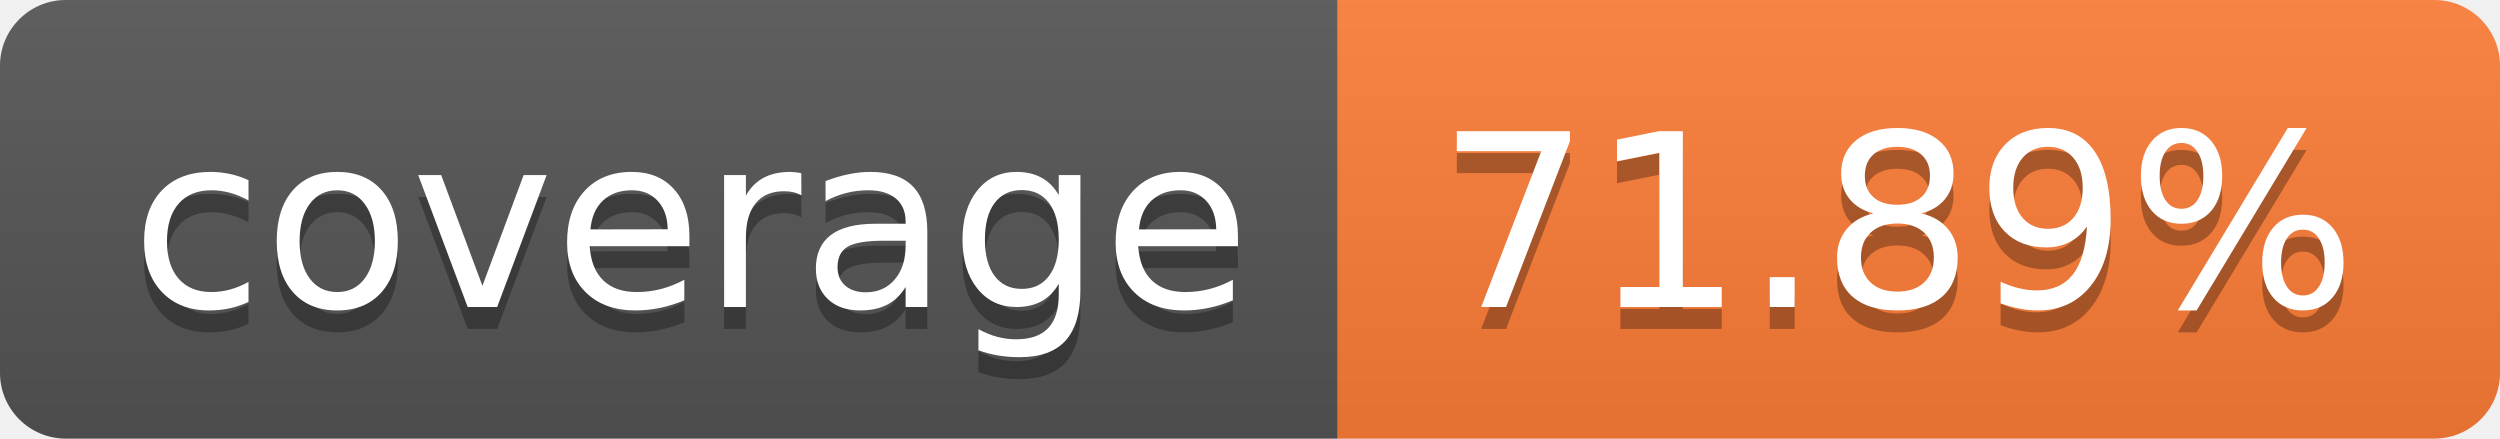
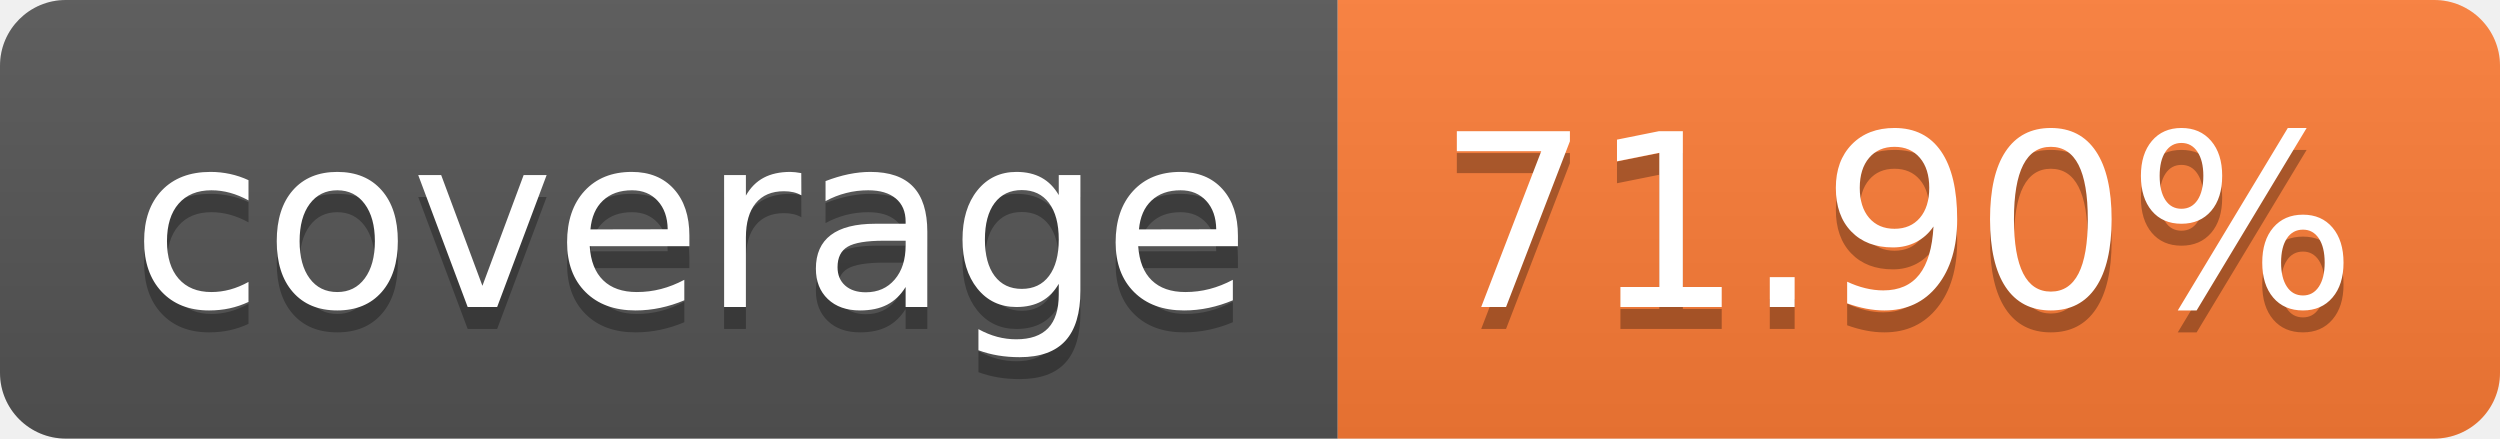
- <svg xmlns="http://www.w3.org/2000/svg" width="114" height="20" role="img" aria-label="coverage: 71.89%">
+ <svg xmlns="http://www.w3.org/2000/svg" width="114" height="20" role="img" aria-label="coverage: 71.90%">
  <linearGradient id="s" x2="0" y2="100%">
    <stop offset="0" stop-color="#bbb" stop-opacity=".1" />
    <stop offset="1" stop-opacity=".1" />
  </linearGradient>
  <clipPath id="r">
    <rect width="114" height="20" rx="3" fill="#fff" />
  </clipPath>
  <g clip-path="url(#r)">
    <rect width="61" height="20" fill="#555" />
    <rect x="61" width="53" height="20" fill="#fe7d37" />
    <rect width="114" height="20" fill="url(#s)" />
  </g>
  <g fill="#fff" text-anchor="middle" font-family="Verdana,Geneva,DejaVu Sans,sans-serif" text-rendering="geometricPrecision" font-size="110">
    <text aria-hidden="true" x="315" y="150" fill="#010101" fill-opacity=".3" transform="scale(.1)" textLength="510">coverage</text>
    <text x="315" y="140" transform="scale(.1)" fill="#fff" textLength="510">coverage</text>
-     <text aria-hidden="true" x="865" y="150" fill="#010101" fill-opacity=".3" transform="scale(.1)" textLength="430">71.89%</text>
-     <text x="865" y="140" transform="scale(.1)" fill="#fff" textLength="430">71.89%</text>
+     <text aria-hidden="true" x="865" y="150" fill="#010101" fill-opacity=".3" transform="scale(.1)" textLength="430">71.90%</text>
+     <text x="865" y="140" transform="scale(.1)" fill="#fff" textLength="430">71.90%</text>
  </g>
</svg>
